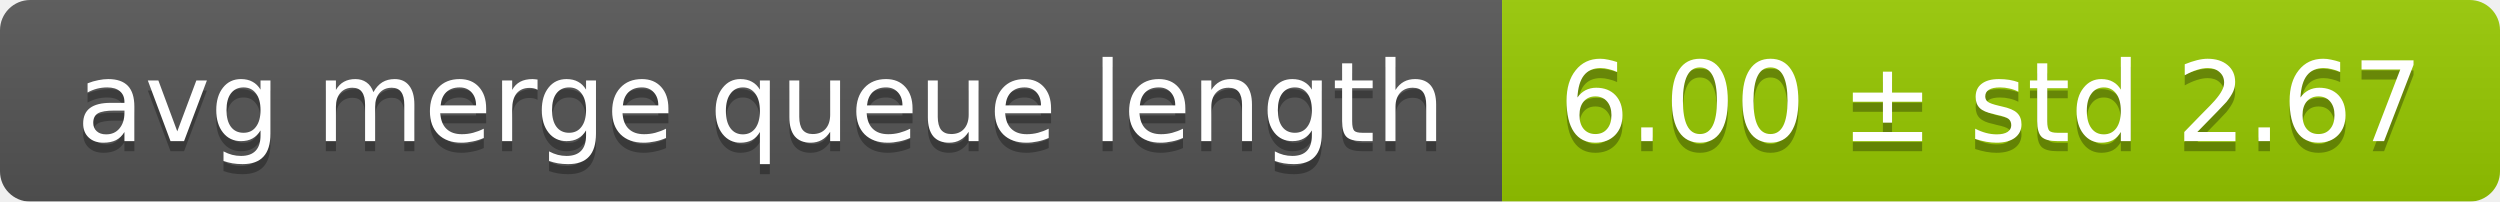
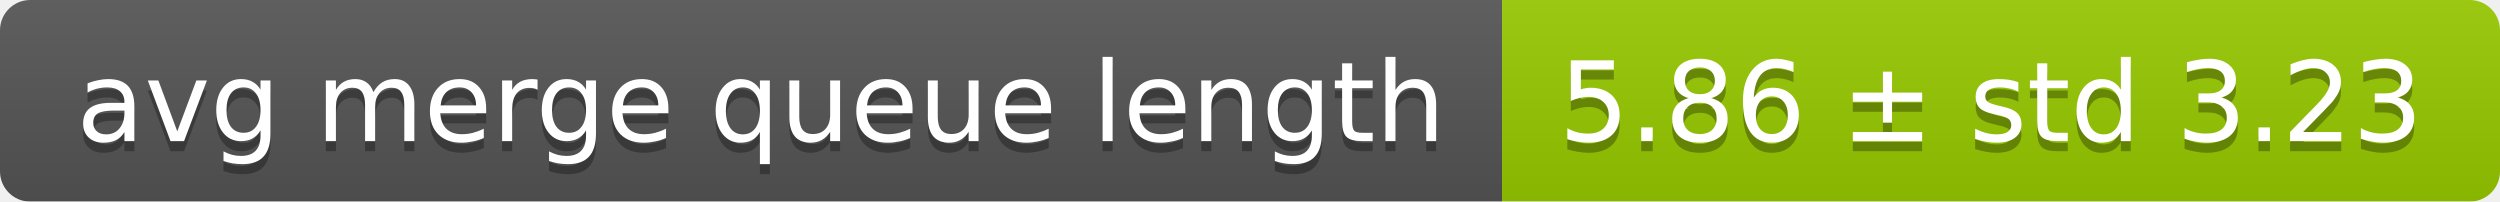
<svg xmlns="http://www.w3.org/2000/svg" width="248" height="20">
  <linearGradient id="smooth" x2="0" y2="100%">
    <stop offset="0" stop-color="#bbb" stop-opacity=".1" />
    <stop offset="1" stop-opacity=".1" />
  </linearGradient>
  <mask id="round">
    <rect width="248" height="20" rx="3" fill="#fff" />
  </mask>
  <g mask="url(#round)">
    <rect width="149" height="20" fill="#555" />
    <rect x="149" width="99" height="20" fill="#97ca00" />
    <rect width="248" height="20" fill="url(#smooth)" />
  </g>
  <g fill="#fff" text-anchor="middle" font-family="DejaVu Sans,Verdana,Geneva,sans-serif" font-size="11">
    <text x="75.5" y="15" fill="#010101" fill-opacity=".3">avg merge queue length</text>
    <text x="75.5" y="14">avg merge queue length</text>
-     <text x="197.5" y="15" fill="#010101" fill-opacity=".3">6.00 ± std 2.67</text>
-     <text x="197.5" y="14">6.00 ± std 2.67</text>
+     <text x="197.5" y="15" fill="#010101" fill-opacity=".3">5.86 ± std 3.23</text>
+     <text x="197.5" y="14">5.86 ± std 3.23</text>
  </g>
</svg>
